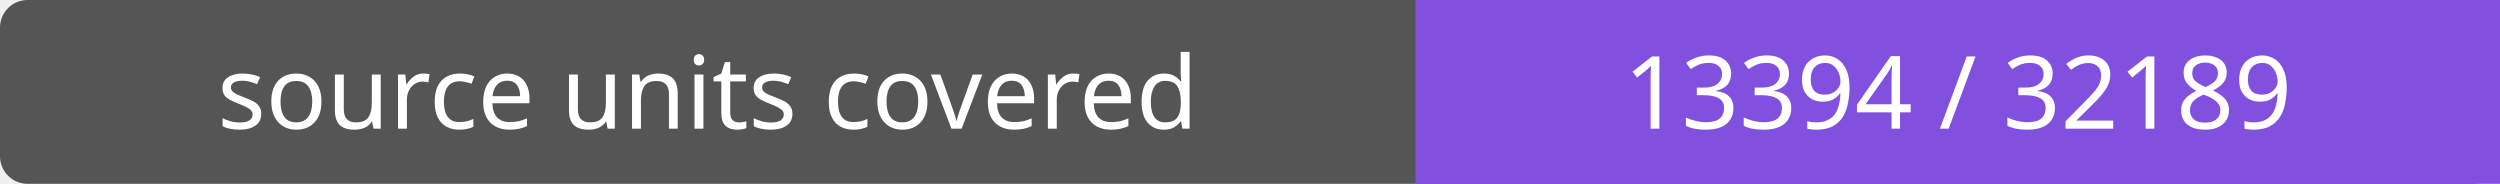
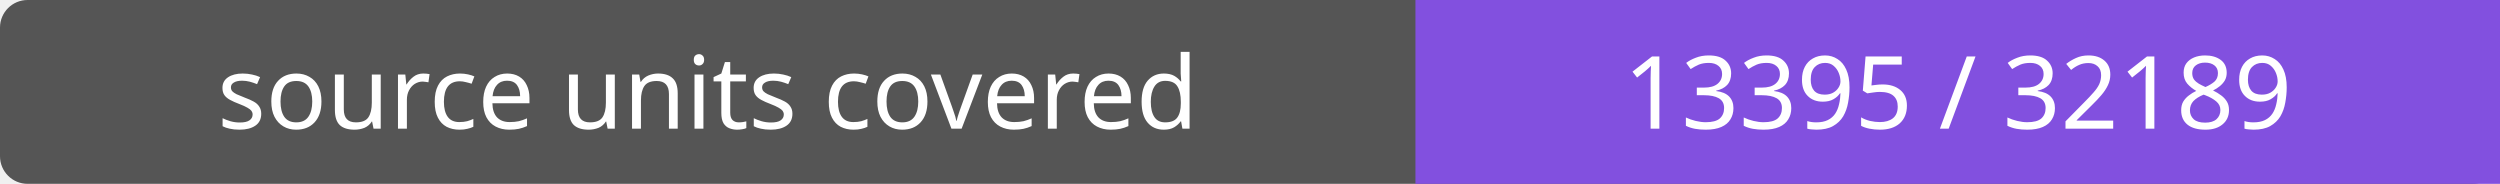
- <svg xmlns="http://www.w3.org/2000/svg" width="272" height="20" role="img" aria-label="source units covered: 13394 / 32189">
+ <svg xmlns="http://www.w3.org/2000/svg" width="272" height="20" role="img" aria-label="source units covered: 13395 / 32189">
  <rect width="272" height="20" rx="3" fill="#555" />
  <path fill="#8250df" d="M154 0h118v20H154z" />
  <g fill="#fff" text-anchor="middle" font-family="Verdana,sans-serif" font-size="11">
    <text x="77.0" y="14">source units covered</text>
-     <text x="213.0" y="14">13394 / 32189</text>
+     <text x="213.0" y="14">13395 / 32189</text>
  </g>
</svg>
